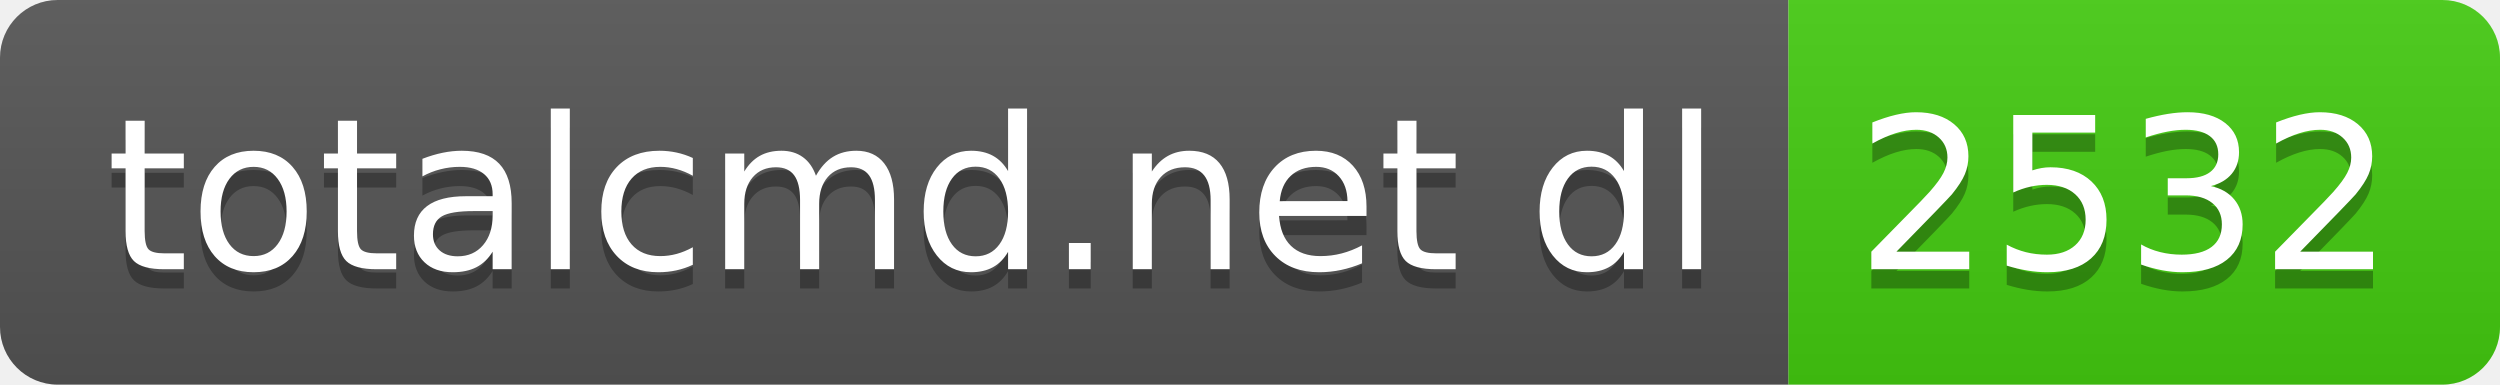
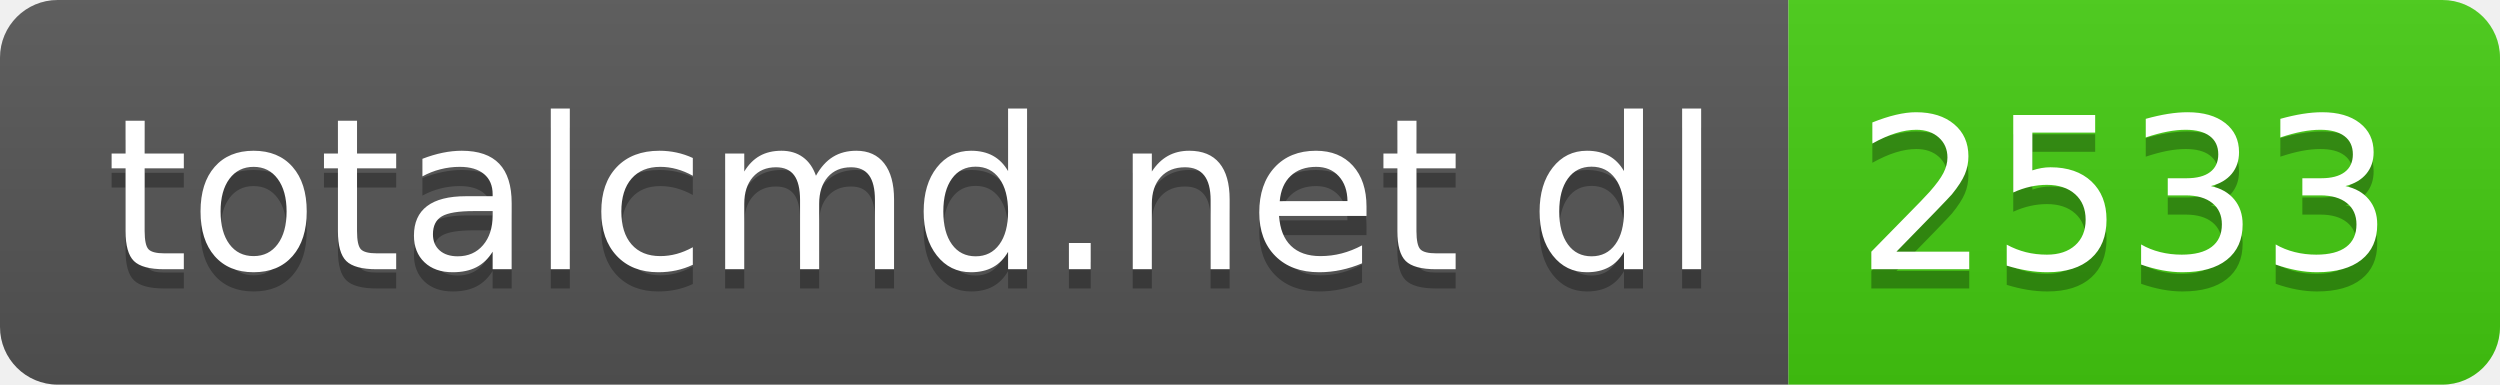
- <svg xmlns="http://www.w3.org/2000/svg" width="130" height="20" role="img" aria-label="totalcmd.net dl: 2532">
+ <svg xmlns="http://www.w3.org/2000/svg" width="130" height="20" role="img" aria-label="totalcmd.net dl: 2533">
  <linearGradient id="s" x2="0" y2="100%">
    <stop offset="0" stop-color="#bbb" stop-opacity=".1" />
    <stop offset="1" stop-opacity=".1" />
  </linearGradient>
  <clipPath id="r">
    <rect width="130" height="20" rx="3" fill="#fff" />
  </clipPath>
  <g clip-path="url(#r)">
    <rect width="93" height="20" fill="#555" />
    <rect x="93" width="37" height="20" fill="#4c1" />
    <rect width="130" height="20" fill="url(#s)" />
  </g>
  <g fill="#fff" text-anchor="middle" font-family="Verdana,Geneva,DejaVu Sans,sans-serif" text-rendering="geometricPrecision" font-size="110">
    <text aria-hidden="true" x="475" y="150" fill="#010101" fill-opacity=".3" transform="scale(.1)" textLength="830">totalcmd.net dl</text>
    <text x="475" y="140" transform="scale(.1)" fill="#fff" textLength="830">totalcmd.net dl</text>
-     <text aria-hidden="true" x="1105" y="150" fill="#010101" fill-opacity=".3" transform="scale(.1)" textLength="270">2532</text>
-     <text x="1105" y="140" transform="scale(.1)" fill="#fff" textLength="270">2532</text>
+     <text aria-hidden="true" x="1105" y="150" fill="#010101" fill-opacity=".3" transform="scale(.1)" textLength="270">2533</text>
+     <text x="1105" y="140" transform="scale(.1)" fill="#fff" textLength="270">2533</text>
  </g>
</svg>
